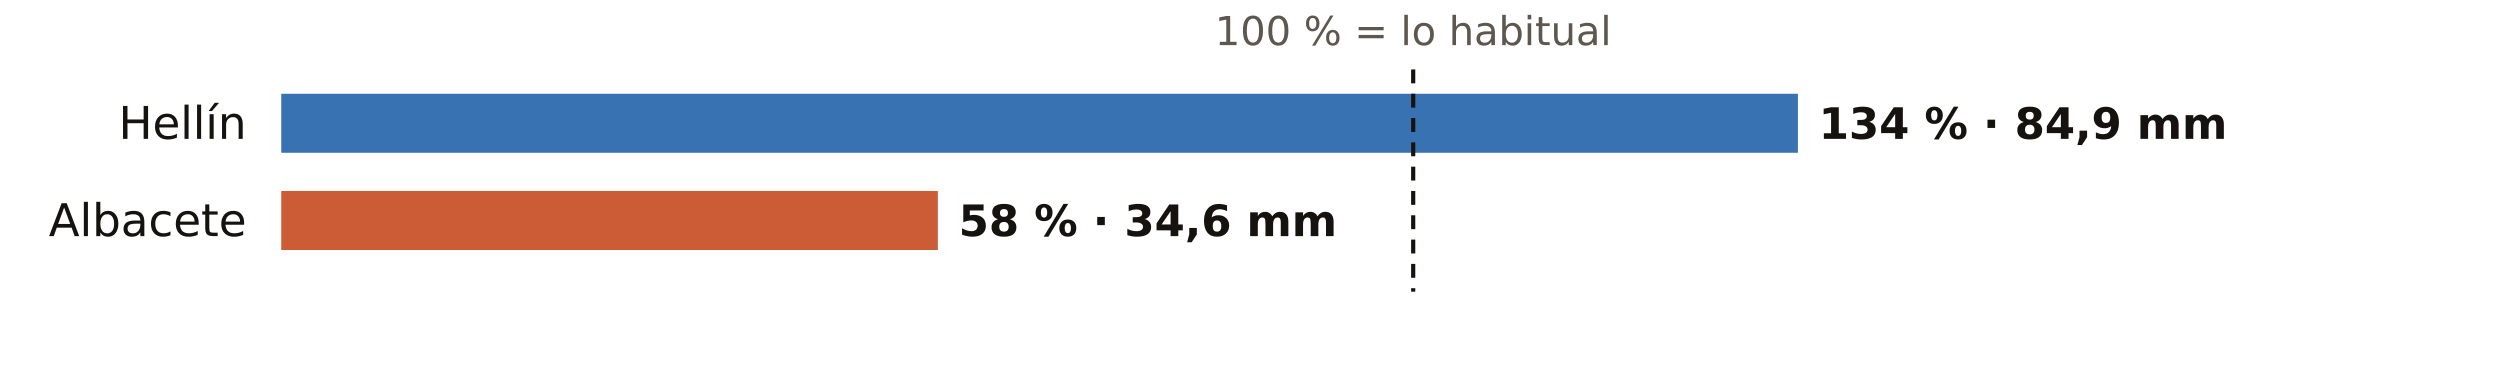
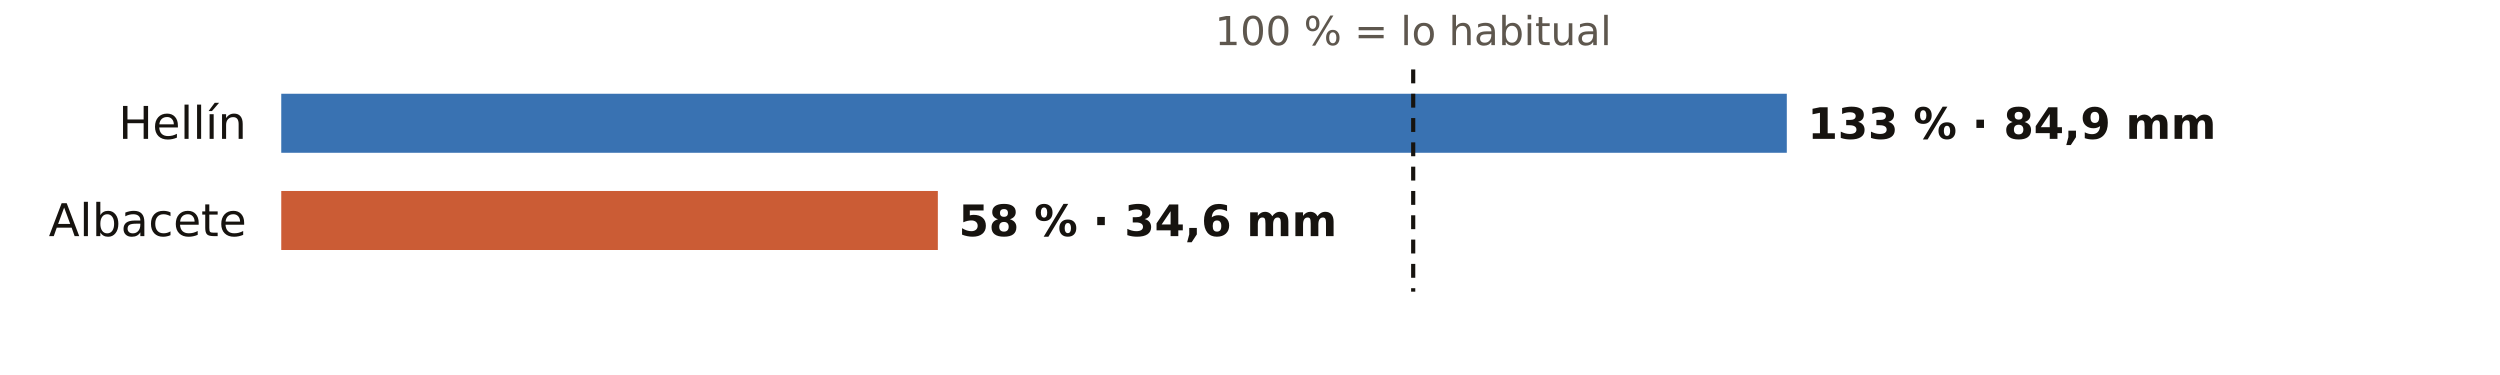
<svg xmlns="http://www.w3.org/2000/svg" viewBox="0 0 720 108" width="720" height="108" role="img" aria-label="El otoño en los pluviómetros de AEMET de Albacete: % de lo habitual">
  <rect width="720" height="108" fill="#FFFFFF" />
  <text x="407.0" y="13.0" font-size="11.5" fill="#5E574E" text-anchor="middle" font-weight="400" font-family="Public Sans, DejaVu Sans, Arial, sans-serif">100 % = lo habitual</text>
  <text x="71.0" y="40.0" font-size="13" fill="#16130F" text-anchor="end" font-weight="500" font-family="Public Sans, DejaVu Sans, Arial, sans-serif">Hellín</text>
-   <rect x="81" y="27" width="436.8" height="17" fill="#1F5FA8" opacity="0.88" />
-   <text x="523.8" y="40.0" font-size="12.5" fill="#16130F" text-anchor="start" font-weight="600" font-family="Public Sans, DejaVu Sans, Arial, sans-serif">134 % · 84,9 mm</text>
+   <rect x="81" y="27" width="433.6" height="17" fill="#1F5FA8" opacity="0.88" />
+   <text x="520.6" y="40.0" font-size="12.5" fill="#16130F" text-anchor="start" font-weight="600" font-family="Public Sans, DejaVu Sans, Arial, sans-serif">133 % · 84,9 mm</text>
  <text x="71.0" y="68.0" font-size="13" fill="#16130F" text-anchor="end" font-weight="500" font-family="Public Sans, DejaVu Sans, Arial, sans-serif">Albacete</text>
  <rect x="81" y="55" width="189.1" height="17" fill="#C4461A" opacity="0.88" />
  <text x="276.1" y="68.0" font-size="12.5" fill="#16130F" text-anchor="start" font-weight="600" font-family="Public Sans, DejaVu Sans, Arial, sans-serif">58 % · 34,6 mm</text>
  <line x1="407.0" x2="407.0" y1="20" y2="84" stroke="#16130F" stroke-width="1.2" stroke-dasharray="4 3" />
</svg>
